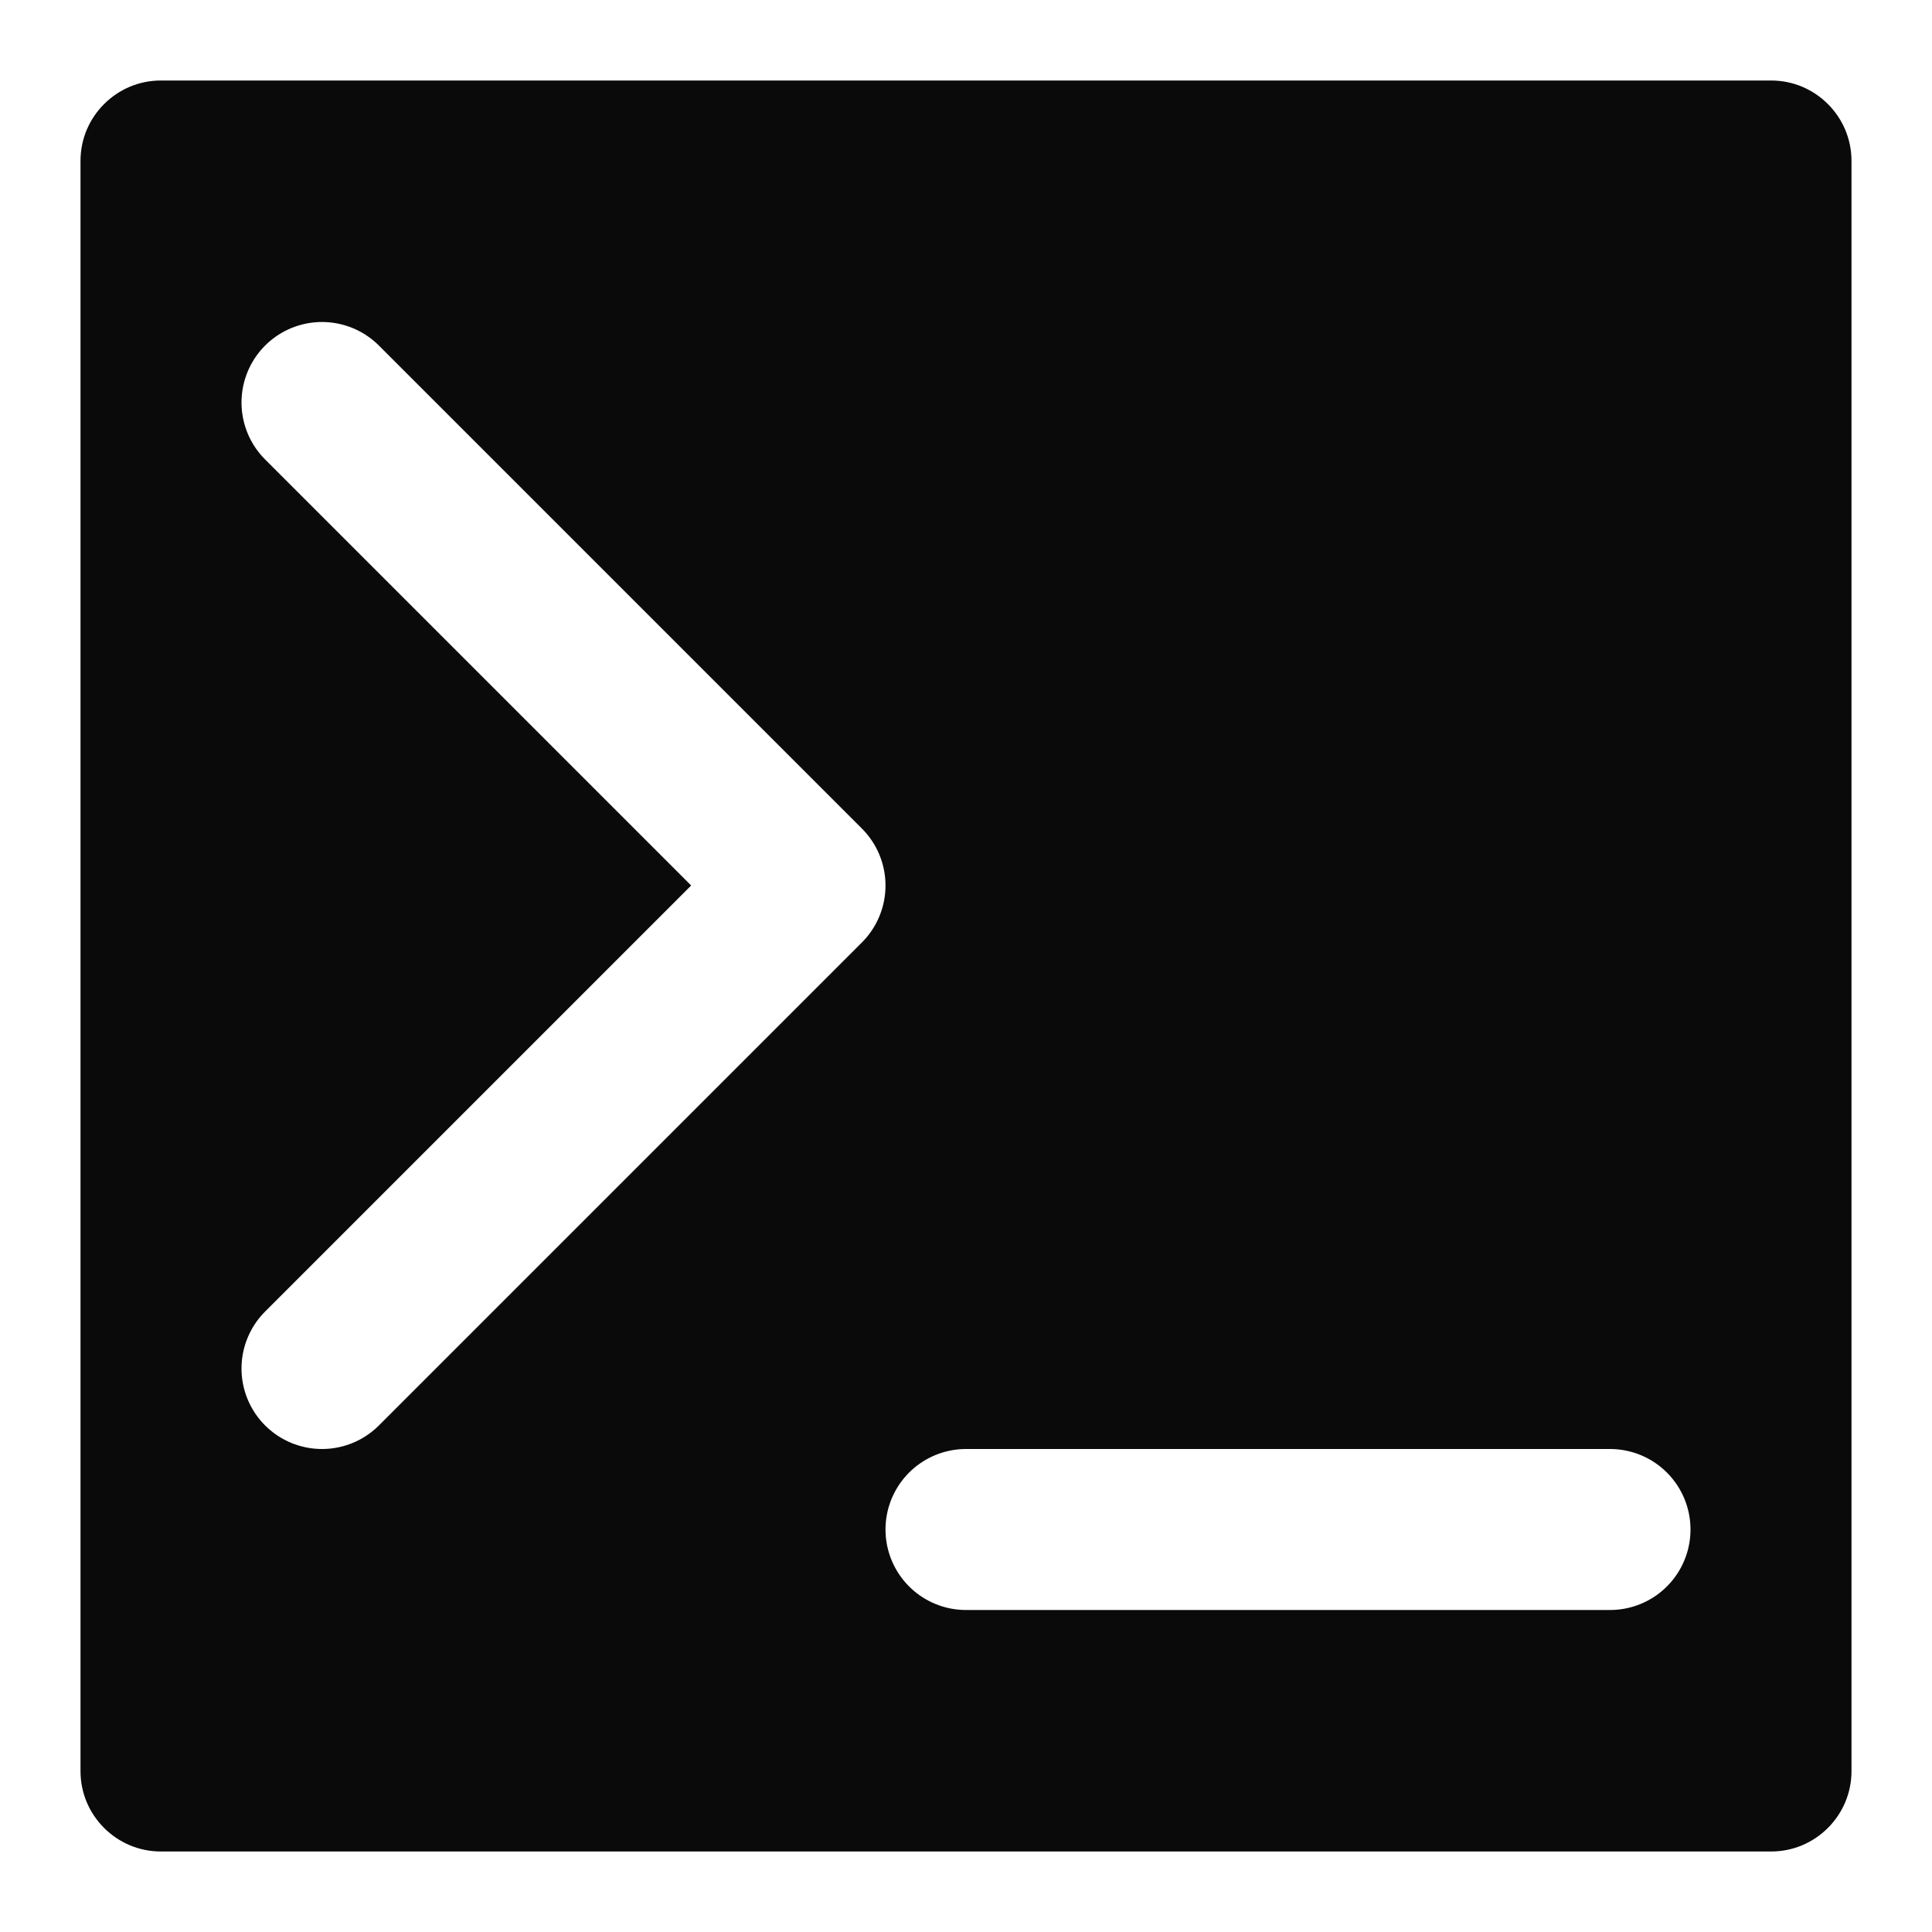
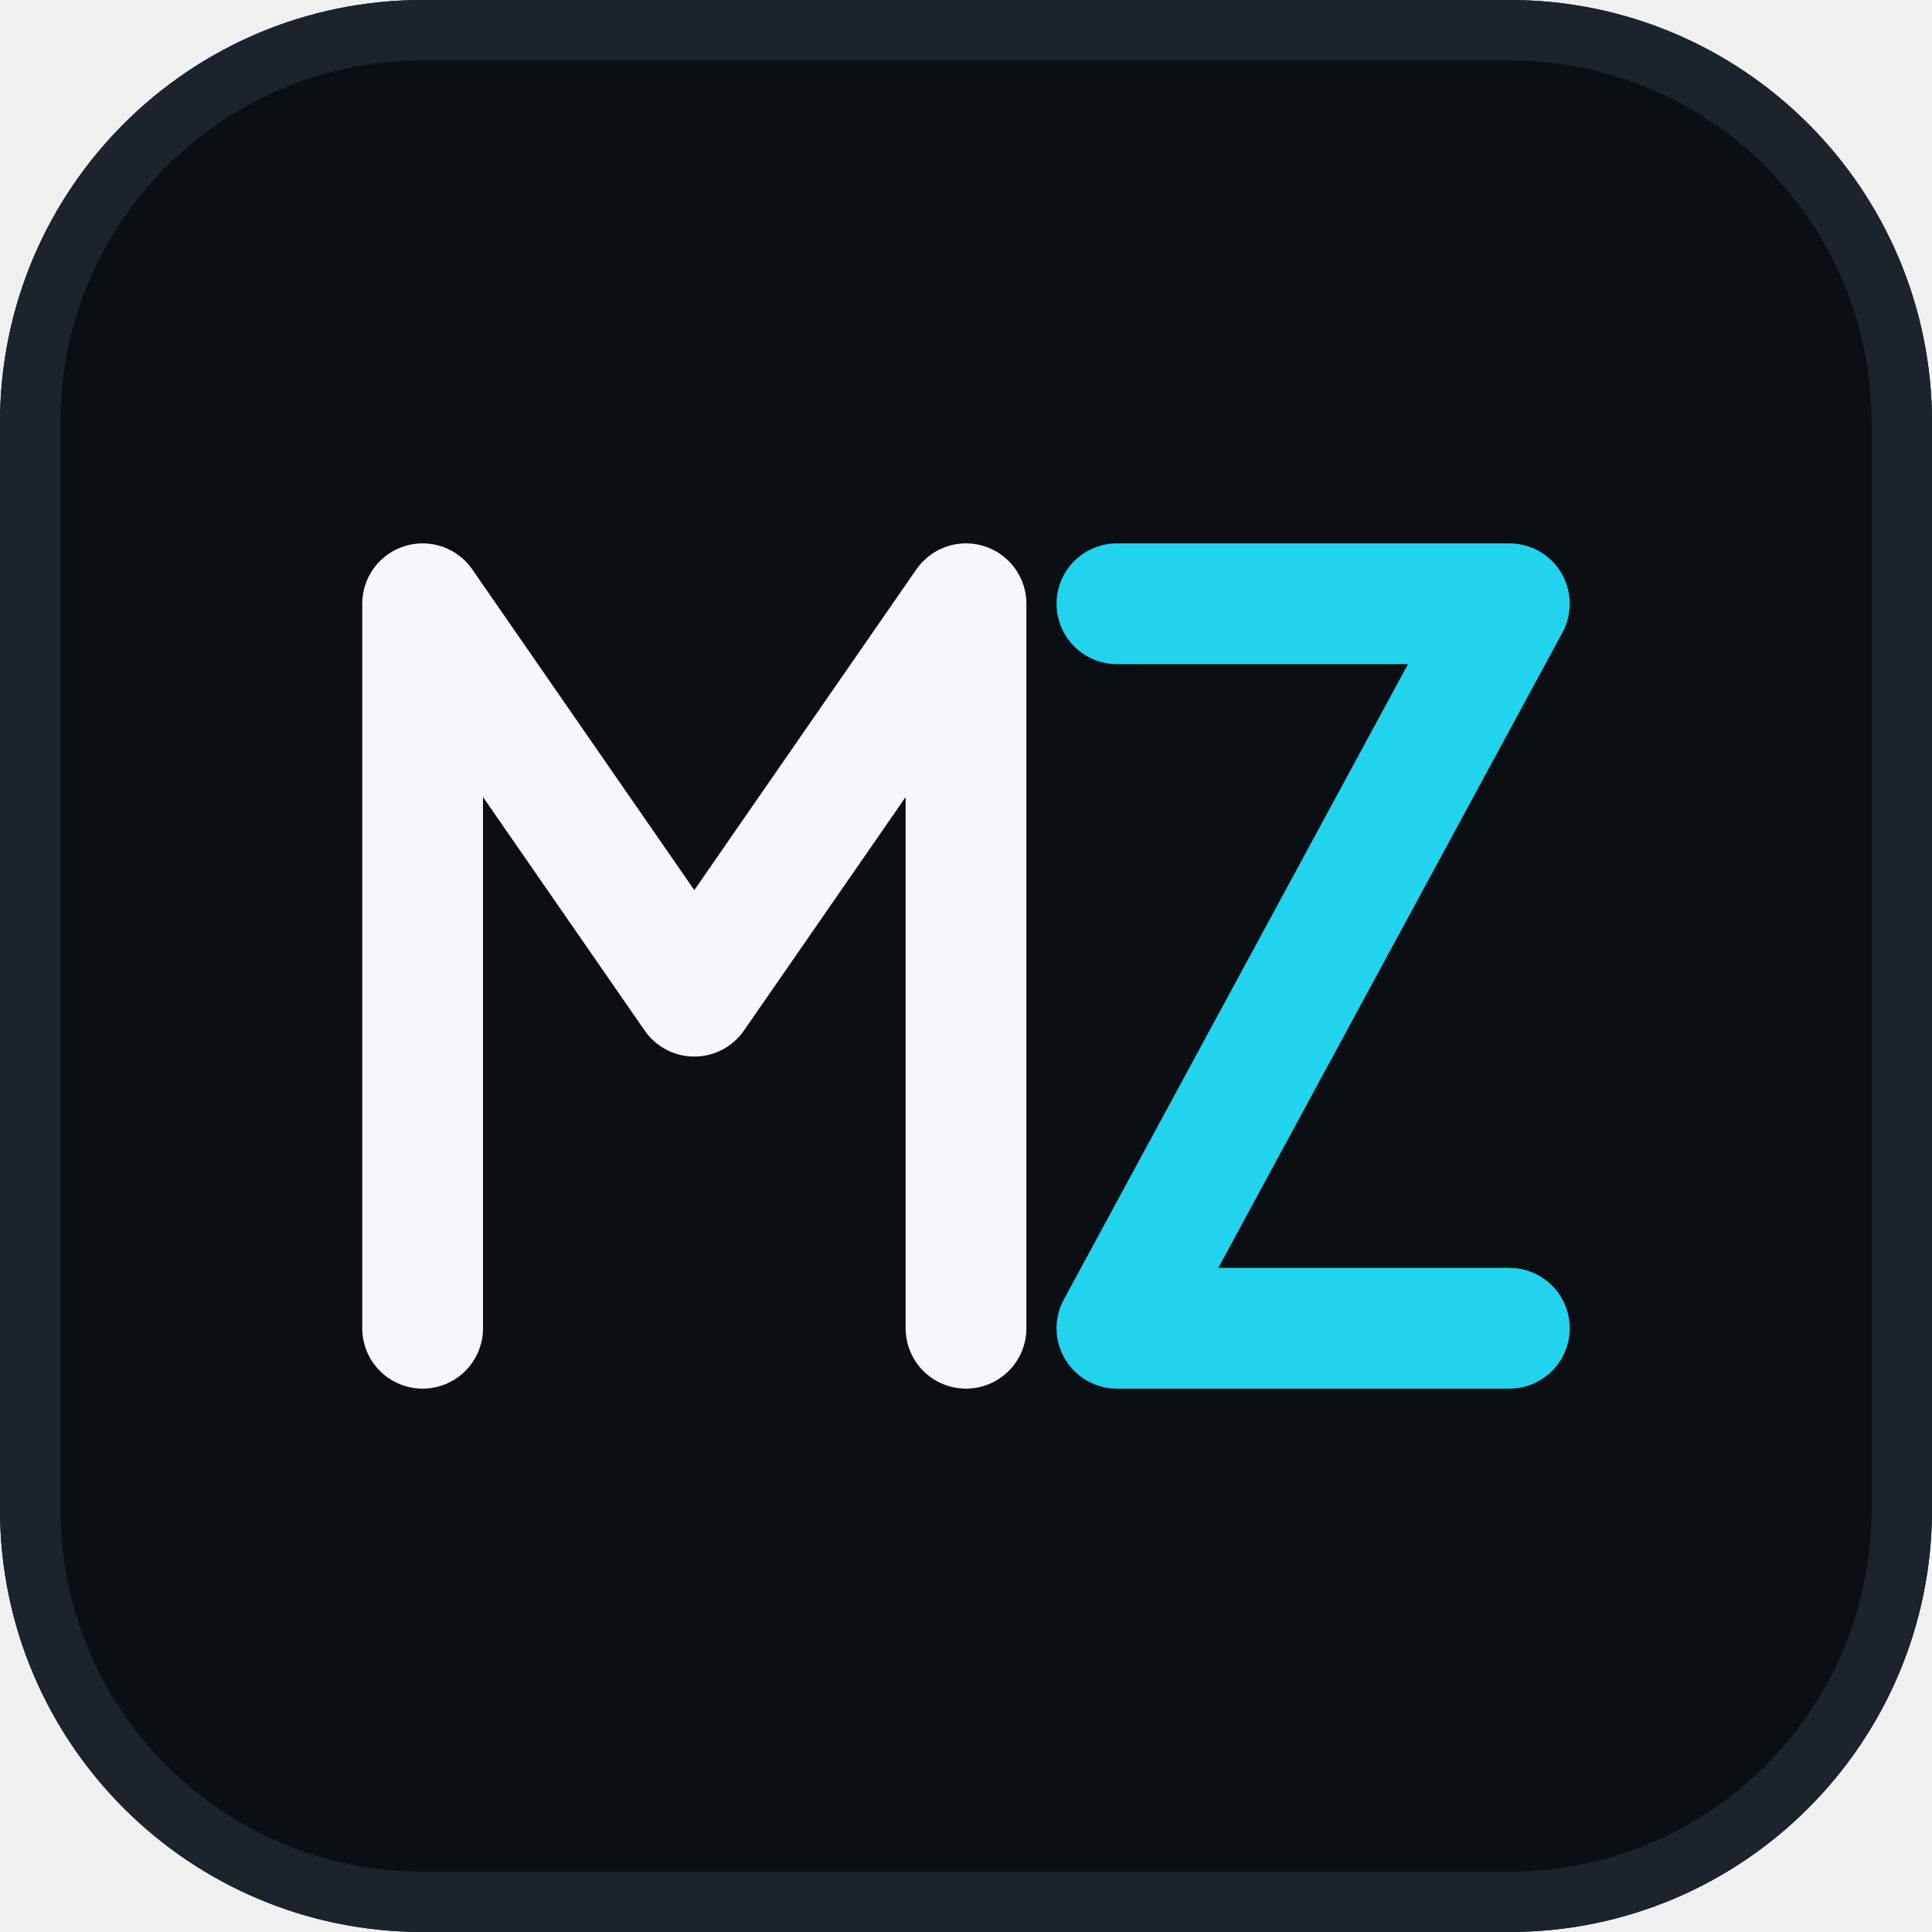
- <svg xmlns="http://www.w3.org/2000/svg" viewBox="0 0 24 24" fill="none" stroke="white" stroke-width="2" stroke-linecap="round" stroke-linejoin="round">
-   <rect width="24" height="24" fill="#0a0a0a" rx="2" />
-   <polyline points="4 17 10 11 4 5" />
-   <line x1="12" x2="20" y1="19" y2="19" />
+ <svg xmlns="http://www.w3.org/2000/svg" viewBox="0 0 64 64">
+   <rect width="64" height="64" rx="14" fill="#0B0F14" />
+   <rect x="1" y="1" width="62" height="62" rx="13" fill="none" stroke="#1B232D" stroke-width="2" />
+   <path d="M14 44V20l9 13 9-13v24" fill="none" stroke="#F5F7FA" stroke-width="4" stroke-linecap="round" stroke-linejoin="round" />
+   <path d="M37 20h13L37 44h13" fill="none" stroke="#22D3EE" stroke-width="4" stroke-linecap="round" stroke-linejoin="round" />
</svg>
